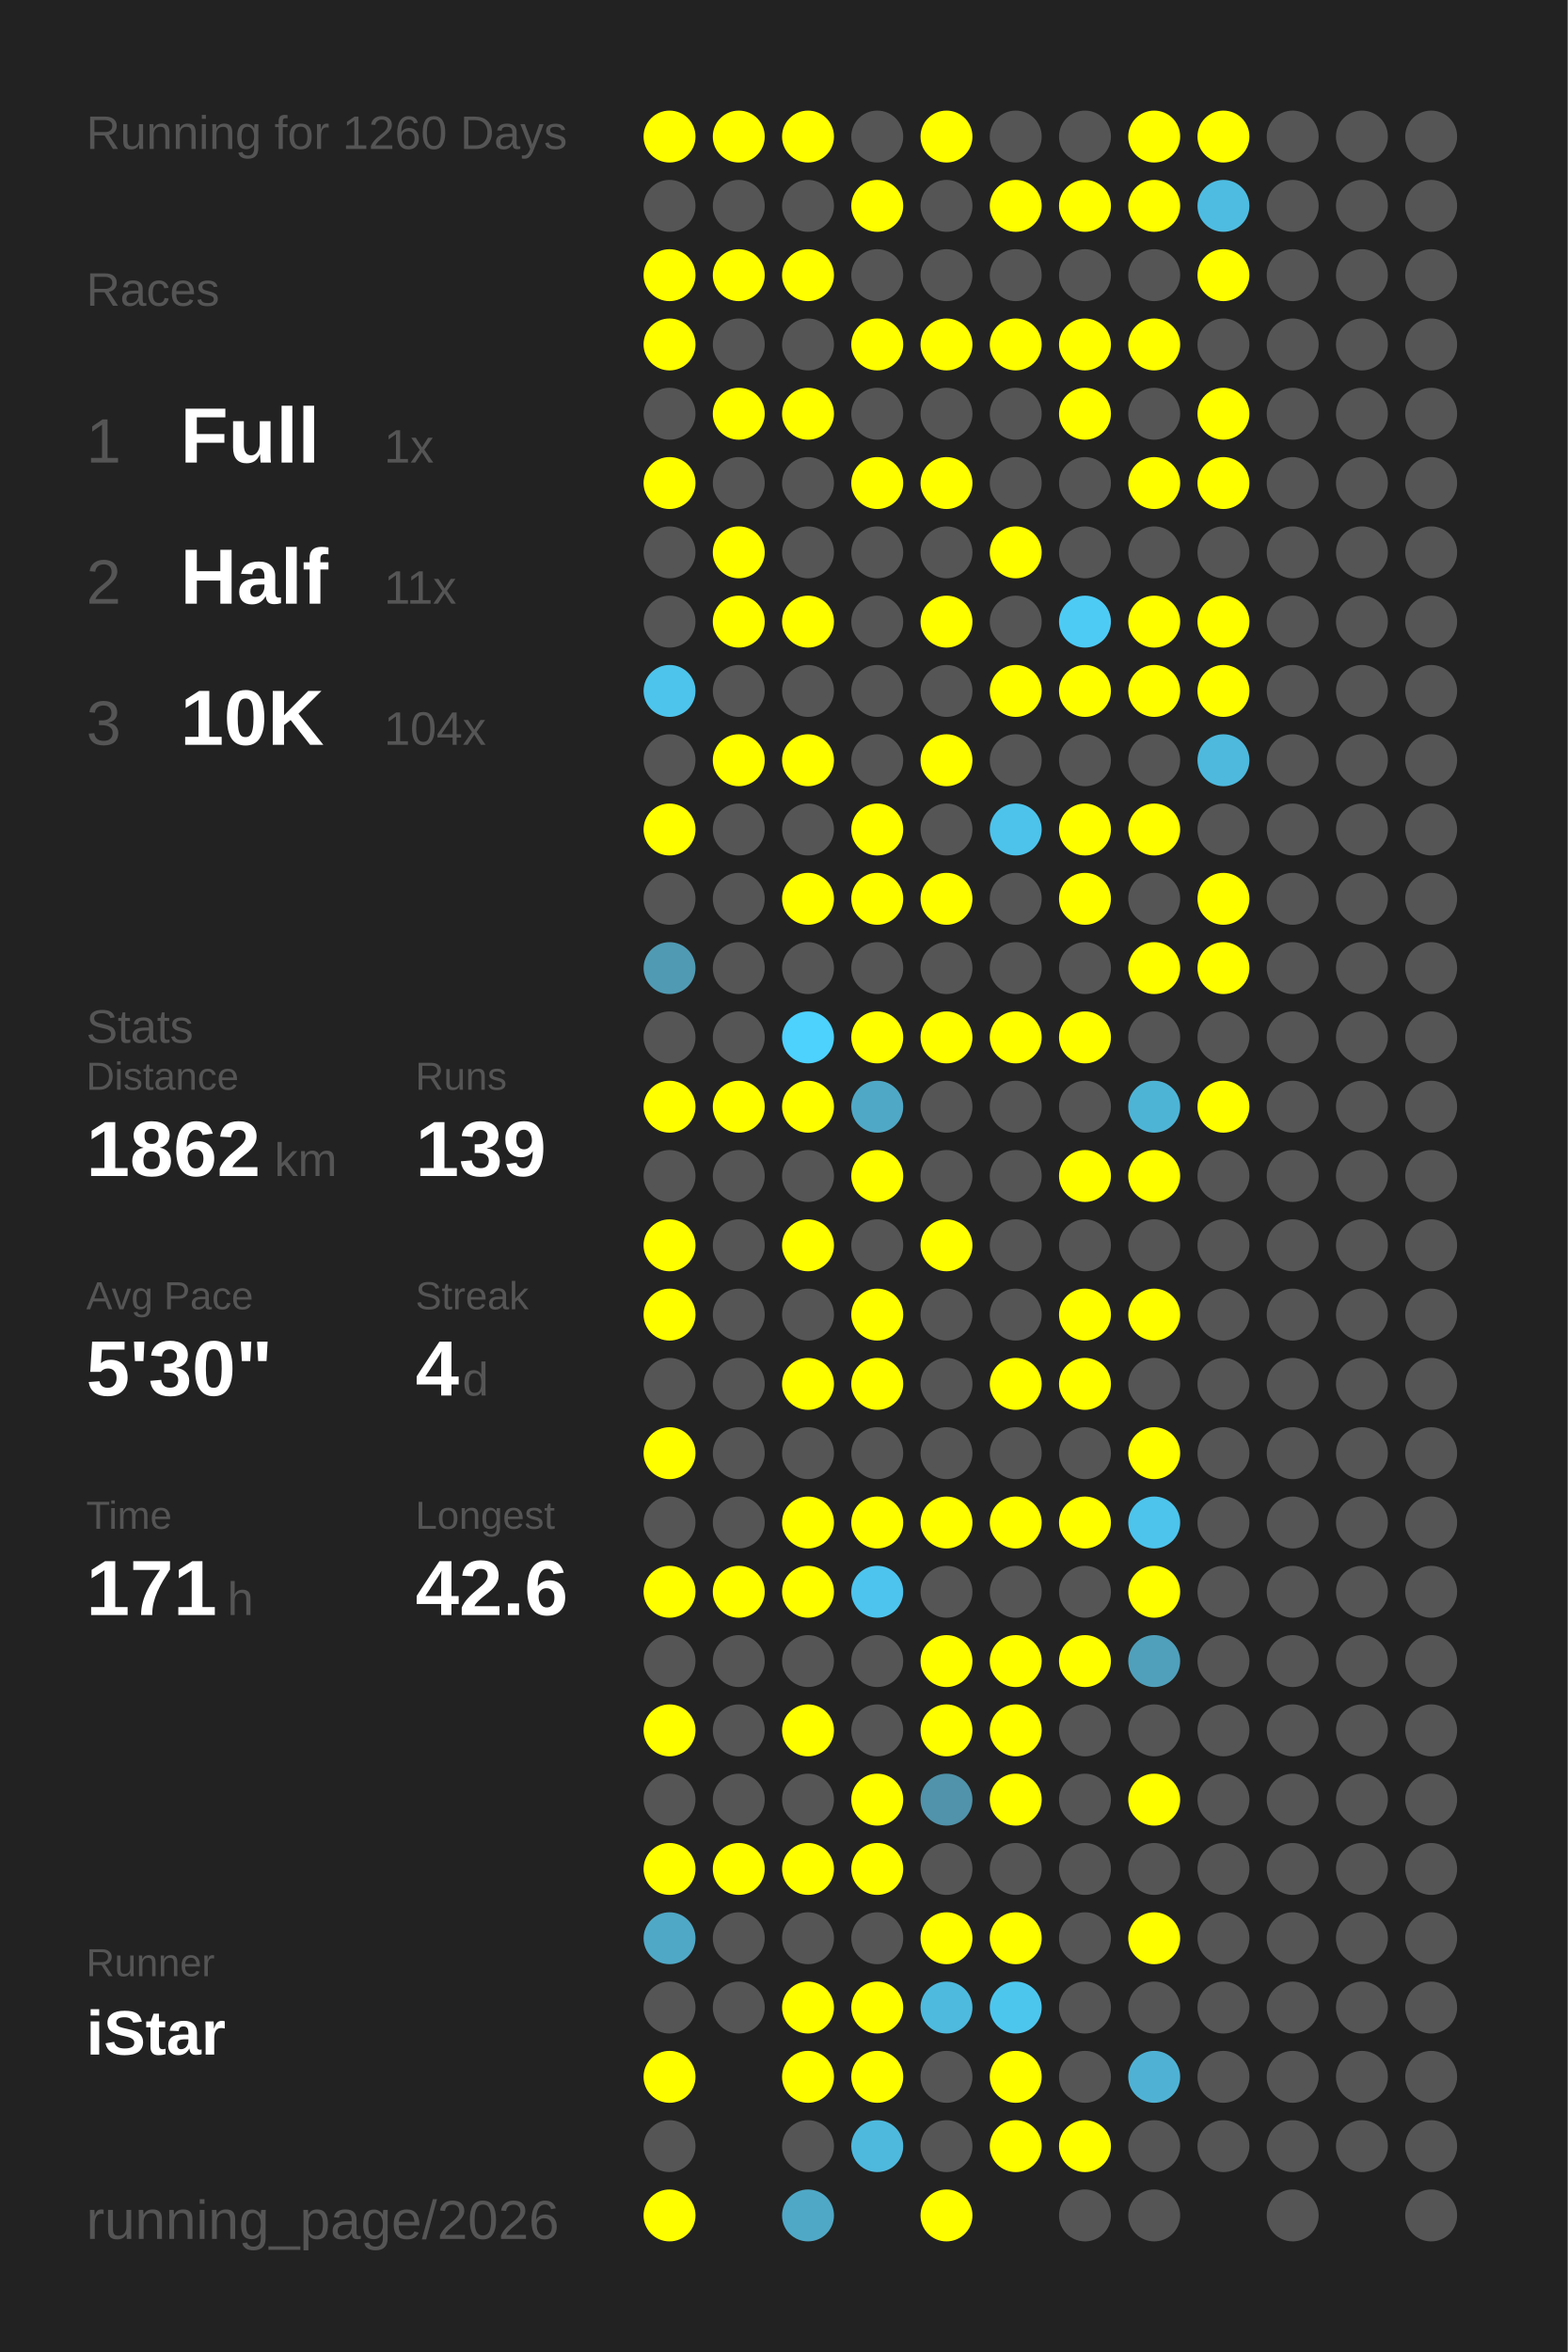
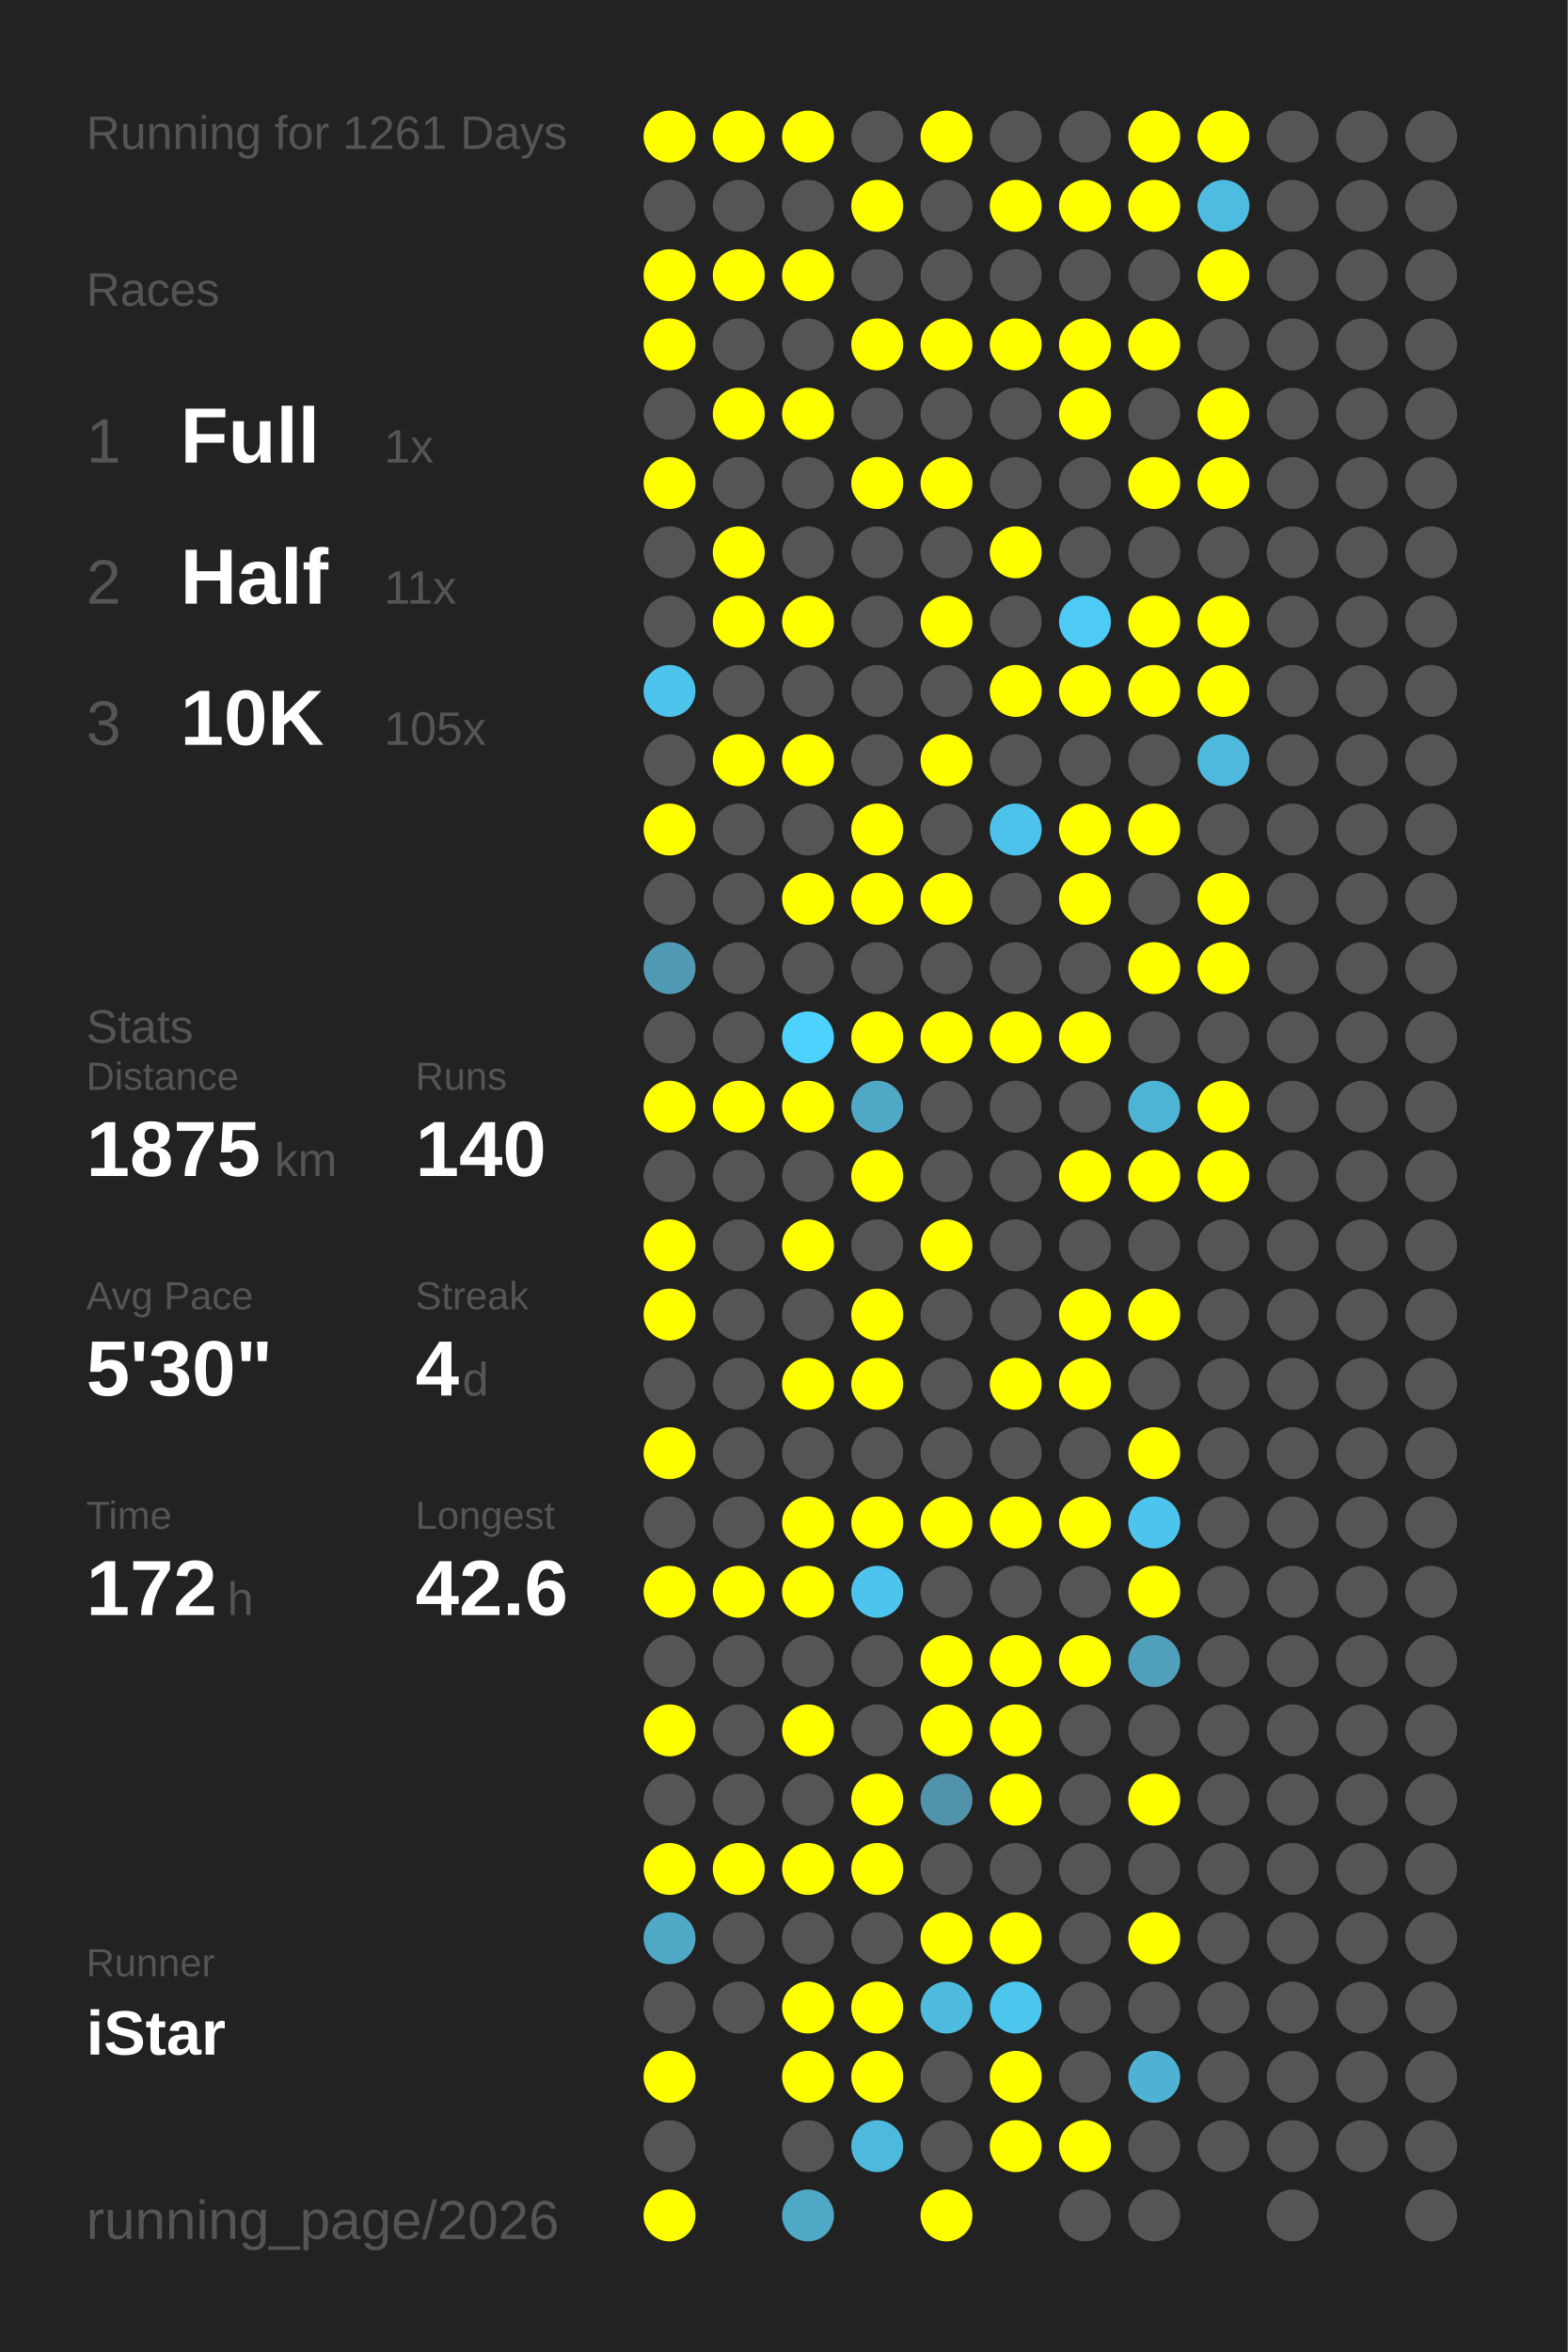
<svg xmlns="http://www.w3.org/2000/svg" baseProfile="full" height="300mm" version="1.1" viewBox="0,0,200,300" width="200mm">
  <defs />
  <rect fill="#222222" height="300" width="200" x="0" y="0" />
-   <text fill="#555555" style="font-size:6px; font-family:Arial;" x="11" y="19">Running for 1260 Days</text>
+   <text fill="#555555" style="font-size:6px; font-family:Arial;" x="11" y="19">Running for 1261 Days</text>
  <text fill="#555555" style="font-size:6px; font-family:Arial;" x="11" y="39">Races</text>
  <text fill="#555555" style="font-size:8px; font-family:Arial;" x="11" y="59">1</text>
  <text fill="#FFFFFF" style="font-size:10px; font-family:Arial; font-weight:bold;" x="23" y="59">Full</text>
  <text fill="#555555" style="font-size:6px; font-family:Arial;" x="49" y="59">1x</text>
  <text fill="#555555" style="font-size:8px; font-family:Arial;" x="11" y="77">2</text>
  <text fill="#FFFFFF" style="font-size:10px; font-family:Arial; font-weight:bold;" x="23" y="77">Half</text>
  <text fill="#555555" style="font-size:6px; font-family:Arial;" x="49" y="77">11x</text>
  <text fill="#555555" style="font-size:8px; font-family:Arial;" x="11" y="95">3</text>
  <text fill="#FFFFFF" style="font-size:10px; font-family:Arial; font-weight:bold;" x="23" y="95">10K</text>
-   <text fill="#555555" style="font-size:6px; font-family:Arial;" x="49" y="95">104x</text>
+   <text fill="#555555" style="font-size:6px; font-family:Arial;" x="49" y="95">105x</text>
  <text fill="#555555" style="font-size:6px; font-family:Arial;" x="11" y="133">Stats</text>
  <text fill="#555555" style="font-size:5px; font-family:Arial;" x="11" y="139">Distance</text>
-   <text fill="#FFFFFF" style="font-size:10px; font-family:Arial; font-weight:bold;" x="11" y="150">1862</text>
+   <text fill="#FFFFFF" style="font-size:10px; font-family:Arial; font-weight:bold;" x="11" y="150">1875</text>
  <text fill="#555555" style="font-size:6px; font-family:Arial;" x="35" y="150">km</text>
  <text fill="#555555" style="font-size:5px; font-family:Arial;" x="53" y="139">Runs</text>
-   <text fill="#FFFFFF" style="font-size:10px; font-family:Arial; font-weight:bold;" x="53" y="150">139</text>
+   <text fill="#FFFFFF" style="font-size:10px; font-family:Arial; font-weight:bold;" x="53" y="150">140</text>
  <text fill="#555555" style="font-size:5px; font-family:Arial;" x="11" y="167">Avg Pace</text>
  <text fill="#FFFFFF" style="font-size:10px; font-family:Arial; font-weight:bold;" x="11" y="178">5'30"</text>
  <text fill="#555555" style="font-size:5px; font-family:Arial;" x="53" y="167">Streak</text>
  <text fill="#FFFFFF" style="font-size:10px; font-family:Arial; font-weight:bold;" x="53" y="178">4</text>
  <text fill="#555555" style="font-size:6px; font-family:Arial;" x="59" y="178">d</text>
  <text fill="#555555" style="font-size:5px; font-family:Arial;" x="11" y="195">Time</text>
-   <text fill="#FFFFFF" style="font-size:10px; font-family:Arial; font-weight:bold;" x="11" y="206">171</text>
+   <text fill="#FFFFFF" style="font-size:10px; font-family:Arial; font-weight:bold;" x="11" y="206">172</text>
  <text fill="#555555" style="font-size:6px; font-family:Arial;" x="29" y="206">h</text>
  <text fill="#555555" style="font-size:5px; font-family:Arial;" x="53" y="195">Longest</text>
  <text fill="#FFFFFF" style="font-size:10px; font-family:Arial; font-weight:bold;" x="53" y="206">42.6</text>
  <text fill="#555555" style="font-size:5px; font-family:Arial;" x="11" y="252.065">Runner</text>
  <text fill="#FFFFFF" style="font-size:8px; font-family:Arial; font-weight:bold;" x="11" y="262.065">iStar</text>
  <text fill="#555555" style="font-size:7px; font-family:Arial;" x="11" y="285.581">running_page/2026</text>
  <circle cx="85.417" cy="17.419" fill="#FFFF00" r="3.312" />
  <circle cx="85.417" cy="26.258" fill="#555555" r="3.312" />
  <circle cx="85.417" cy="35.097" fill="#FFFF00" r="3.312" />
  <circle cx="85.417" cy="43.935" fill="#FFFF00" r="3.312" />
  <circle cx="85.417" cy="52.774" fill="#555555" r="3.312" />
  <circle cx="85.417" cy="61.613" fill="#FFFF00" r="3.312" />
  <circle cx="85.417" cy="70.452" fill="#555555" r="3.312" />
  <circle cx="85.417" cy="79.29" fill="#555555" r="3.312" />
  <circle cx="85.417" cy="88.129" fill="#4dc4eb" r="3.312" />
  <circle cx="85.417" cy="96.968" fill="#555555" r="3.312" />
  <circle cx="85.417" cy="105.806" fill="#FFFF00" r="3.312" />
  <circle cx="85.417" cy="114.645" fill="#555555" r="3.312" />
  <circle cx="85.417" cy="123.484" fill="#509ab3" r="3.312" />
  <circle cx="85.417" cy="132.323" fill="#555555" r="3.312" />
  <circle cx="85.417" cy="141.161" fill="#FFFF00" r="3.312" />
  <circle cx="85.417" cy="150" fill="#555555" r="3.312" />
  <circle cx="85.417" cy="158.839" fill="#FFFF00" r="3.312" />
  <circle cx="85.417" cy="167.677" fill="#FFFF00" r="3.312" />
  <circle cx="85.417" cy="176.516" fill="#555555" r="3.312" />
  <circle cx="85.417" cy="185.355" fill="#FFFF00" r="3.312" />
  <circle cx="85.417" cy="194.194" fill="#555555" r="3.312" />
  <circle cx="85.417" cy="203.032" fill="#FFFF00" r="3.312" />
  <circle cx="85.417" cy="211.871" fill="#555555" r="3.312" />
  <circle cx="85.417" cy="220.71" fill="#FFFF00" r="3.312" />
  <circle cx="85.417" cy="229.548" fill="#555555" r="3.312" />
  <circle cx="85.417" cy="238.387" fill="#FFFF00" r="3.312" />
  <circle cx="85.417" cy="247.226" fill="#4fa8c6" r="3.312" />
  <circle cx="85.417" cy="256.065" fill="#555555" r="3.312" />
  <circle cx="85.417" cy="264.903" fill="#FFFF00" r="3.312" />
  <circle cx="85.417" cy="273.742" fill="#555555" r="3.312" />
  <circle cx="85.417" cy="282.581" fill="#FFFF00" r="3.312" />
  <circle cx="94.25" cy="17.419" fill="#FFFF00" r="3.312" />
  <circle cx="94.25" cy="26.258" fill="#555555" r="3.312" />
  <circle cx="94.25" cy="35.097" fill="#FFFF00" r="3.312" />
  <circle cx="94.25" cy="43.935" fill="#555555" r="3.312" />
  <circle cx="94.25" cy="52.774" fill="#FFFF00" r="3.312" />
  <circle cx="94.25" cy="61.613" fill="#555555" r="3.312" />
  <circle cx="94.25" cy="70.452" fill="#FFFF00" r="3.312" />
  <circle cx="94.25" cy="79.29" fill="#FFFF00" r="3.312" />
  <circle cx="94.25" cy="88.129" fill="#555555" r="3.312" />
  <circle cx="94.25" cy="96.968" fill="#FFFF00" r="3.312" />
  <circle cx="94.25" cy="105.806" fill="#555555" r="3.312" />
  <circle cx="94.25" cy="114.645" fill="#555555" r="3.312" />
  <circle cx="94.25" cy="123.484" fill="#555555" r="3.312" />
  <circle cx="94.25" cy="132.323" fill="#555555" r="3.312" />
  <circle cx="94.25" cy="141.161" fill="#FFFF00" r="3.312" />
  <circle cx="94.25" cy="150" fill="#555555" r="3.312" />
  <circle cx="94.25" cy="158.839" fill="#555555" r="3.312" />
  <circle cx="94.25" cy="167.677" fill="#555555" r="3.312" />
  <circle cx="94.25" cy="176.516" fill="#555555" r="3.312" />
  <circle cx="94.25" cy="185.355" fill="#555555" r="3.312" />
  <circle cx="94.25" cy="194.194" fill="#555555" r="3.312" />
  <circle cx="94.25" cy="203.032" fill="#FFFF00" r="3.312" />
  <circle cx="94.25" cy="211.871" fill="#555555" r="3.312" />
  <circle cx="94.25" cy="220.71" fill="#555555" r="3.312" />
  <circle cx="94.25" cy="229.548" fill="#555555" r="3.312" />
  <circle cx="94.25" cy="238.387" fill="#FFFF00" r="3.312" />
  <circle cx="94.25" cy="247.226" fill="#555555" r="3.312" />
  <circle cx="94.25" cy="256.065" fill="#555555" r="3.312" />
  <circle cx="103.083" cy="17.419" fill="#FFFF00" r="3.312" />
  <circle cx="103.083" cy="26.258" fill="#555555" r="3.312" />
  <circle cx="103.083" cy="35.097" fill="#FFFF00" r="3.312" />
  <circle cx="103.083" cy="43.935" fill="#555555" r="3.312" />
  <circle cx="103.083" cy="52.774" fill="#FFFF00" r="3.312" />
  <circle cx="103.083" cy="61.613" fill="#555555" r="3.312" />
  <circle cx="103.083" cy="70.452" fill="#555555" r="3.312" />
  <circle cx="103.083" cy="79.29" fill="#FFFF00" r="3.312" />
  <circle cx="103.083" cy="88.129" fill="#555555" r="3.312" />
  <circle cx="103.083" cy="96.968" fill="#FFFF00" r="3.312" />
  <circle cx="103.083" cy="105.806" fill="#555555" r="3.312" />
  <circle cx="103.083" cy="114.645" fill="#FFFF00" r="3.312" />
  <circle cx="103.083" cy="123.484" fill="#555555" r="3.312" />
  <circle cx="103.083" cy="132.323" fill="#4dd1fd" r="3.312" />
  <circle cx="103.083" cy="141.161" fill="#FFFF00" r="3.312" />
  <circle cx="103.083" cy="150" fill="#555555" r="3.312" />
  <circle cx="103.083" cy="158.839" fill="#FFFF00" r="3.312" />
  <circle cx="103.083" cy="167.677" fill="#555555" r="3.312" />
  <circle cx="103.083" cy="176.516" fill="#FFFF00" r="3.312" />
  <circle cx="103.083" cy="185.355" fill="#555555" r="3.312" />
  <circle cx="103.083" cy="194.194" fill="#FFFF00" r="3.312" />
  <circle cx="103.083" cy="203.032" fill="#FFFF00" r="3.312" />
  <circle cx="103.083" cy="211.871" fill="#555555" r="3.312" />
  <circle cx="103.083" cy="220.71" fill="#FFFF00" r="3.312" />
  <circle cx="103.083" cy="229.548" fill="#555555" r="3.312" />
  <circle cx="103.083" cy="238.387" fill="#FFFF00" r="3.312" />
  <circle cx="103.083" cy="247.226" fill="#555555" r="3.312" />
  <circle cx="103.083" cy="256.065" fill="#FFFF00" r="3.312" />
  <circle cx="103.083" cy="264.903" fill="#FFFF00" r="3.312" />
  <circle cx="103.083" cy="273.742" fill="#555555" r="3.312" />
  <circle cx="103.083" cy="282.581" fill="#4fa8c6" r="3.312" />
  <circle cx="111.917" cy="17.419" fill="#555555" r="3.312" />
  <circle cx="111.917" cy="26.258" fill="#FFFF00" r="3.312" />
  <circle cx="111.917" cy="35.097" fill="#555555" r="3.312" />
  <circle cx="111.917" cy="43.935" fill="#FFFF00" r="3.312" />
  <circle cx="111.917" cy="52.774" fill="#555555" r="3.312" />
  <circle cx="111.917" cy="61.613" fill="#FFFF00" r="3.312" />
  <circle cx="111.917" cy="70.452" fill="#555555" r="3.312" />
  <circle cx="111.917" cy="79.29" fill="#555555" r="3.312" />
  <circle cx="111.917" cy="88.129" fill="#555555" r="3.312" />
  <circle cx="111.917" cy="96.968" fill="#555555" r="3.312" />
  <circle cx="111.917" cy="105.806" fill="#FFFF00" r="3.312" />
  <circle cx="111.917" cy="114.645" fill="#FFFF00" r="3.312" />
  <circle cx="111.917" cy="123.484" fill="#555555" r="3.312" />
  <circle cx="111.917" cy="132.323" fill="#FFFF00" r="3.312" />
  <circle cx="111.917" cy="141.161" fill="#4fa8c6" r="3.312" />
  <circle cx="111.917" cy="150" fill="#FFFF00" r="3.312" />
  <circle cx="111.917" cy="158.839" fill="#555555" r="3.312" />
  <circle cx="111.917" cy="167.677" fill="#FFFF00" r="3.312" />
  <circle cx="111.917" cy="176.516" fill="#FFFF00" r="3.312" />
  <circle cx="111.917" cy="185.355" fill="#555555" r="3.312" />
  <circle cx="111.917" cy="194.194" fill="#FFFF00" r="3.312" />
  <circle cx="111.917" cy="203.032" fill="#4dc4ed" r="3.312" />
  <circle cx="111.917" cy="211.871" fill="#555555" r="3.312" />
  <circle cx="111.917" cy="220.71" fill="#555555" r="3.312" />
  <circle cx="111.917" cy="229.548" fill="#FFFF00" r="3.312" />
  <circle cx="111.917" cy="238.387" fill="#FFFF00" r="3.312" />
  <circle cx="111.917" cy="247.226" fill="#555555" r="3.312" />
  <circle cx="111.917" cy="256.065" fill="#FFFF00" r="3.312" />
  <circle cx="111.917" cy="264.903" fill="#FFFF00" r="3.312" />
  <circle cx="111.917" cy="273.742" fill="#4eb9dd" r="3.312" />
  <circle cx="120.75" cy="17.419" fill="#FFFF00" r="3.312" />
  <circle cx="120.75" cy="26.258" fill="#555555" r="3.312" />
  <circle cx="120.75" cy="35.097" fill="#555555" r="3.312" />
  <circle cx="120.75" cy="43.935" fill="#FFFF00" r="3.312" />
  <circle cx="120.75" cy="52.774" fill="#555555" r="3.312" />
  <circle cx="120.75" cy="61.613" fill="#FFFF00" r="3.312" />
  <circle cx="120.75" cy="70.452" fill="#555555" r="3.312" />
  <circle cx="120.75" cy="79.29" fill="#FFFF00" r="3.312" />
  <circle cx="120.75" cy="88.129" fill="#555555" r="3.312" />
  <circle cx="120.75" cy="96.968" fill="#FFFF00" r="3.312" />
  <circle cx="120.75" cy="105.806" fill="#555555" r="3.312" />
  <circle cx="120.75" cy="114.645" fill="#FFFF00" r="3.312" />
  <circle cx="120.75" cy="123.484" fill="#555555" r="3.312" />
  <circle cx="120.75" cy="132.323" fill="#FFFF00" r="3.312" />
  <circle cx="120.75" cy="141.161" fill="#555555" r="3.312" />
  <circle cx="120.75" cy="150" fill="#555555" r="3.312" />
  <circle cx="120.75" cy="158.839" fill="#FFFF00" r="3.312" />
  <circle cx="120.75" cy="167.677" fill="#555555" r="3.312" />
  <circle cx="120.75" cy="176.516" fill="#555555" r="3.312" />
  <circle cx="120.75" cy="185.355" fill="#555555" r="3.312" />
  <circle cx="120.75" cy="194.194" fill="#FFFF00" r="3.312" />
  <circle cx="120.75" cy="203.032" fill="#555555" r="3.312" />
  <circle cx="120.75" cy="211.871" fill="#FFFF00" r="3.312" />
  <circle cx="120.75" cy="220.71" fill="#FFFF00" r="3.312" />
  <circle cx="120.75" cy="229.548" fill="#5093aa" r="3.312" />
  <circle cx="120.75" cy="238.387" fill="#555555" r="3.312" />
  <circle cx="120.75" cy="247.226" fill="#FFFF00" r="3.312" />
  <circle cx="120.75" cy="256.065" fill="#4ebade" r="3.312" />
  <circle cx="120.75" cy="264.903" fill="#555555" r="3.312" />
  <circle cx="120.75" cy="273.742" fill="#555555" r="3.312" />
  <circle cx="120.75" cy="282.581" fill="#FFFF00" r="3.312" />
  <circle cx="129.583" cy="17.419" fill="#555555" r="3.312" />
  <circle cx="129.583" cy="26.258" fill="#FFFF00" r="3.312" />
  <circle cx="129.583" cy="35.097" fill="#555555" r="3.312" />
  <circle cx="129.583" cy="43.935" fill="#FFFF00" r="3.312" />
  <circle cx="129.583" cy="52.774" fill="#555555" r="3.312" />
  <circle cx="129.583" cy="61.613" fill="#555555" r="3.312" />
  <circle cx="129.583" cy="70.452" fill="#FFFF00" r="3.312" />
  <circle cx="129.583" cy="79.29" fill="#555555" r="3.312" />
  <circle cx="129.583" cy="88.129" fill="#FFFF00" r="3.312" />
  <circle cx="129.583" cy="96.968" fill="#555555" r="3.312" />
  <circle cx="129.583" cy="105.806" fill="#4dc3eb" r="3.312" />
  <circle cx="129.583" cy="114.645" fill="#555555" r="3.312" />
  <circle cx="129.583" cy="123.484" fill="#555555" r="3.312" />
  <circle cx="129.583" cy="132.323" fill="#FFFF00" r="3.312" />
  <circle cx="129.583" cy="141.161" fill="#555555" r="3.312" />
  <circle cx="129.583" cy="150" fill="#555555" r="3.312" />
  <circle cx="129.583" cy="158.839" fill="#555555" r="3.312" />
  <circle cx="129.583" cy="167.677" fill="#555555" r="3.312" />
  <circle cx="129.583" cy="176.516" fill="#FFFF00" r="3.312" />
  <circle cx="129.583" cy="185.355" fill="#555555" r="3.312" />
  <circle cx="129.583" cy="194.194" fill="#FFFF00" r="3.312" />
  <circle cx="129.583" cy="203.032" fill="#555555" r="3.312" />
  <circle cx="129.583" cy="211.871" fill="#FFFF00" r="3.312" />
  <circle cx="129.583" cy="220.71" fill="#FFFF00" r="3.312" />
  <circle cx="129.583" cy="229.548" fill="#FFFF00" r="3.312" />
  <circle cx="129.583" cy="238.387" fill="#555555" r="3.312" />
  <circle cx="129.583" cy="247.226" fill="#FFFF00" r="3.312" />
  <circle cx="129.583" cy="256.065" fill="#4dc6ee" r="3.312" />
  <circle cx="129.583" cy="264.903" fill="#FFFF00" r="3.312" />
  <circle cx="129.583" cy="273.742" fill="#FFFF00" r="3.312" />
  <circle cx="138.417" cy="17.419" fill="#555555" r="3.312" />
  <circle cx="138.417" cy="26.258" fill="#FFFF00" r="3.312" />
  <circle cx="138.417" cy="35.097" fill="#555555" r="3.312" />
  <circle cx="138.417" cy="43.935" fill="#FFFF00" r="3.312" />
  <circle cx="138.417" cy="52.774" fill="#FFFF00" r="3.312" />
  <circle cx="138.417" cy="61.613" fill="#555555" r="3.312" />
  <circle cx="138.417" cy="70.452" fill="#555555" r="3.312" />
  <circle cx="138.417" cy="79.29" fill="#4dcbf5" r="3.312" />
  <circle cx="138.417" cy="88.129" fill="#FFFF00" r="3.312" />
  <circle cx="138.417" cy="96.968" fill="#555555" r="3.312" />
  <circle cx="138.417" cy="105.806" fill="#FFFF00" r="3.312" />
  <circle cx="138.417" cy="114.645" fill="#FFFF00" r="3.312" />
  <circle cx="138.417" cy="123.484" fill="#555555" r="3.312" />
  <circle cx="138.417" cy="132.323" fill="#FFFF00" r="3.312" />
  <circle cx="138.417" cy="141.161" fill="#555555" r="3.312" />
  <circle cx="138.417" cy="150" fill="#FFFF00" r="3.312" />
  <circle cx="138.417" cy="158.839" fill="#555555" r="3.312" />
  <circle cx="138.417" cy="167.677" fill="#FFFF00" r="3.312" />
  <circle cx="138.417" cy="176.516" fill="#FFFF00" r="3.312" />
  <circle cx="138.417" cy="185.355" fill="#555555" r="3.312" />
  <circle cx="138.417" cy="194.194" fill="#FFFF00" r="3.312" />
  <circle cx="138.417" cy="203.032" fill="#555555" r="3.312" />
  <circle cx="138.417" cy="211.871" fill="#FFFF00" r="3.312" />
  <circle cx="138.417" cy="220.71" fill="#555555" r="3.312" />
  <circle cx="138.417" cy="229.548" fill="#555555" r="3.312" />
  <circle cx="138.417" cy="238.387" fill="#555555" r="3.312" />
  <circle cx="138.417" cy="247.226" fill="#555555" r="3.312" />
  <circle cx="138.417" cy="256.065" fill="#555555" r="3.312" />
  <circle cx="138.417" cy="264.903" fill="#555555" r="3.312" />
  <circle cx="138.417" cy="273.742" fill="#FFFF00" r="3.312" />
  <circle cx="138.417" cy="282.581" fill="#555555" r="3.312" />
  <circle cx="147.25" cy="17.419" fill="#FFFF00" r="3.312" />
  <circle cx="147.25" cy="26.258" fill="#FFFF00" r="3.312" />
  <circle cx="147.25" cy="35.097" fill="#555555" r="3.312" />
  <circle cx="147.25" cy="43.935" fill="#FFFF00" r="3.312" />
  <circle cx="147.25" cy="52.774" fill="#555555" r="3.312" />
  <circle cx="147.25" cy="61.613" fill="#FFFF00" r="3.312" />
  <circle cx="147.25" cy="70.452" fill="#555555" r="3.312" />
  <circle cx="147.25" cy="79.29" fill="#FFFF00" r="3.312" />
  <circle cx="147.25" cy="88.129" fill="#FFFF00" r="3.312" />
  <circle cx="147.25" cy="96.968" fill="#555555" r="3.312" />
  <circle cx="147.25" cy="105.806" fill="#FFFF00" r="3.312" />
  <circle cx="147.25" cy="114.645" fill="#555555" r="3.312" />
  <circle cx="147.25" cy="123.484" fill="#FFFF00" r="3.312" />
  <circle cx="147.25" cy="132.323" fill="#555555" r="3.312" />
  <circle cx="147.25" cy="141.161" fill="#4eb4d6" r="3.312" />
  <circle cx="147.25" cy="150" fill="#FFFF00" r="3.312" />
  <circle cx="147.25" cy="158.839" fill="#555555" r="3.312" />
  <circle cx="147.25" cy="167.677" fill="#FFFF00" r="3.312" />
  <circle cx="147.25" cy="176.516" fill="#555555" r="3.312" />
  <circle cx="147.25" cy="185.355" fill="#FFFF00" r="3.312" />
  <circle cx="147.25" cy="194.194" fill="#4dc4ec" r="3.312" />
  <circle cx="147.25" cy="203.032" fill="#FFFF00" r="3.312" />
  <circle cx="147.25" cy="211.871" fill="#50a0bb" r="3.312" />
  <circle cx="147.25" cy="220.71" fill="#555555" r="3.312" />
  <circle cx="147.25" cy="229.548" fill="#FFFF00" r="3.312" />
  <circle cx="147.25" cy="238.387" fill="#555555" r="3.312" />
  <circle cx="147.25" cy="247.226" fill="#FFFF00" r="3.312" />
  <circle cx="147.25" cy="256.065" fill="#555555" r="3.312" />
  <circle cx="147.25" cy="264.903" fill="#4fb2d4" r="3.312" />
  <circle cx="147.25" cy="273.742" fill="#555555" r="3.312" />
  <circle cx="147.25" cy="282.581" fill="#555555" r="3.312" />
  <circle cx="156.083" cy="17.419" fill="#FFFF00" r="3.312" />
  <circle cx="156.083" cy="26.258" fill="#4ebce1" r="3.312" />
  <circle cx="156.083" cy="35.097" fill="#FFFF00" r="3.312" />
  <circle cx="156.083" cy="43.935" fill="#555555" r="3.312" />
  <circle cx="156.083" cy="52.774" fill="#FFFF00" r="3.312" />
  <circle cx="156.083" cy="61.613" fill="#FFFF00" r="3.312" />
  <circle cx="156.083" cy="70.452" fill="#555555" r="3.312" />
  <circle cx="156.083" cy="79.29" fill="#FFFF00" r="3.312" />
  <circle cx="156.083" cy="88.129" fill="#FFFF00" r="3.312" />
  <circle cx="156.083" cy="96.968" fill="#4eb9dd" r="3.312" />
  <circle cx="156.083" cy="105.806" fill="#555555" r="3.312" />
  <circle cx="156.083" cy="114.645" fill="#FFFF00" r="3.312" />
  <circle cx="156.083" cy="123.484" fill="#FFFF00" r="3.312" />
  <circle cx="156.083" cy="132.323" fill="#555555" r="3.312" />
  <circle cx="156.083" cy="141.161" fill="#FFFF00" r="3.312" />
-   <circle cx="156.083" cy="150" fill="#555555" r="3.312" />
+   <circle cx="156.083" cy="150" fill="#FFFF00" r="3.312" />
  <circle cx="156.083" cy="158.839" fill="#555555" r="3.312" />
  <circle cx="156.083" cy="167.677" fill="#555555" r="3.312" />
  <circle cx="156.083" cy="176.516" fill="#555555" r="3.312" />
  <circle cx="156.083" cy="185.355" fill="#555555" r="3.312" />
  <circle cx="156.083" cy="194.194" fill="#555555" r="3.312" />
  <circle cx="156.083" cy="203.032" fill="#555555" r="3.312" />
  <circle cx="156.083" cy="211.871" fill="#555555" r="3.312" />
  <circle cx="156.083" cy="220.71" fill="#555555" r="3.312" />
  <circle cx="156.083" cy="229.548" fill="#555555" r="3.312" />
  <circle cx="156.083" cy="238.387" fill="#555555" r="3.312" />
  <circle cx="156.083" cy="247.226" fill="#555555" r="3.312" />
  <circle cx="156.083" cy="256.065" fill="#555555" r="3.312" />
  <circle cx="156.083" cy="264.903" fill="#555555" r="3.312" />
  <circle cx="156.083" cy="273.742" fill="#555555" r="3.312" />
  <circle cx="164.917" cy="17.419" fill="#555555" r="3.312" />
  <circle cx="164.917" cy="26.258" fill="#555555" r="3.312" />
  <circle cx="164.917" cy="35.097" fill="#555555" r="3.312" />
  <circle cx="164.917" cy="43.935" fill="#555555" r="3.312" />
  <circle cx="164.917" cy="52.774" fill="#555555" r="3.312" />
  <circle cx="164.917" cy="61.613" fill="#555555" r="3.312" />
  <circle cx="164.917" cy="70.452" fill="#555555" r="3.312" />
  <circle cx="164.917" cy="79.29" fill="#555555" r="3.312" />
  <circle cx="164.917" cy="88.129" fill="#555555" r="3.312" />
  <circle cx="164.917" cy="96.968" fill="#555555" r="3.312" />
  <circle cx="164.917" cy="105.806" fill="#555555" r="3.312" />
  <circle cx="164.917" cy="114.645" fill="#555555" r="3.312" />
  <circle cx="164.917" cy="123.484" fill="#555555" r="3.312" />
  <circle cx="164.917" cy="132.323" fill="#555555" r="3.312" />
  <circle cx="164.917" cy="141.161" fill="#555555" r="3.312" />
  <circle cx="164.917" cy="150" fill="#555555" r="3.312" />
  <circle cx="164.917" cy="158.839" fill="#555555" r="3.312" />
  <circle cx="164.917" cy="167.677" fill="#555555" r="3.312" />
  <circle cx="164.917" cy="176.516" fill="#555555" r="3.312" />
  <circle cx="164.917" cy="185.355" fill="#555555" r="3.312" />
  <circle cx="164.917" cy="194.194" fill="#555555" r="3.312" />
  <circle cx="164.917" cy="203.032" fill="#555555" r="3.312" />
  <circle cx="164.917" cy="211.871" fill="#555555" r="3.312" />
  <circle cx="164.917" cy="220.71" fill="#555555" r="3.312" />
  <circle cx="164.917" cy="229.548" fill="#555555" r="3.312" />
  <circle cx="164.917" cy="238.387" fill="#555555" r="3.312" />
  <circle cx="164.917" cy="247.226" fill="#555555" r="3.312" />
  <circle cx="164.917" cy="256.065" fill="#555555" r="3.312" />
  <circle cx="164.917" cy="264.903" fill="#555555" r="3.312" />
  <circle cx="164.917" cy="273.742" fill="#555555" r="3.312" />
  <circle cx="164.917" cy="282.581" fill="#555555" r="3.312" />
  <circle cx="173.75" cy="17.419" fill="#555555" r="3.312" />
  <circle cx="173.75" cy="26.258" fill="#555555" r="3.312" />
  <circle cx="173.75" cy="35.097" fill="#555555" r="3.312" />
  <circle cx="173.75" cy="43.935" fill="#555555" r="3.312" />
  <circle cx="173.75" cy="52.774" fill="#555555" r="3.312" />
  <circle cx="173.75" cy="61.613" fill="#555555" r="3.312" />
  <circle cx="173.75" cy="70.452" fill="#555555" r="3.312" />
  <circle cx="173.75" cy="79.29" fill="#555555" r="3.312" />
  <circle cx="173.75" cy="88.129" fill="#555555" r="3.312" />
  <circle cx="173.75" cy="96.968" fill="#555555" r="3.312" />
  <circle cx="173.75" cy="105.806" fill="#555555" r="3.312" />
  <circle cx="173.75" cy="114.645" fill="#555555" r="3.312" />
  <circle cx="173.75" cy="123.484" fill="#555555" r="3.312" />
  <circle cx="173.75" cy="132.323" fill="#555555" r="3.312" />
  <circle cx="173.75" cy="141.161" fill="#555555" r="3.312" />
  <circle cx="173.75" cy="150" fill="#555555" r="3.312" />
  <circle cx="173.75" cy="158.839" fill="#555555" r="3.312" />
  <circle cx="173.75" cy="167.677" fill="#555555" r="3.312" />
  <circle cx="173.75" cy="176.516" fill="#555555" r="3.312" />
  <circle cx="173.75" cy="185.355" fill="#555555" r="3.312" />
  <circle cx="173.75" cy="194.194" fill="#555555" r="3.312" />
  <circle cx="173.75" cy="203.032" fill="#555555" r="3.312" />
  <circle cx="173.75" cy="211.871" fill="#555555" r="3.312" />
  <circle cx="173.75" cy="220.71" fill="#555555" r="3.312" />
  <circle cx="173.75" cy="229.548" fill="#555555" r="3.312" />
  <circle cx="173.75" cy="238.387" fill="#555555" r="3.312" />
  <circle cx="173.75" cy="247.226" fill="#555555" r="3.312" />
  <circle cx="173.75" cy="256.065" fill="#555555" r="3.312" />
  <circle cx="173.75" cy="264.903" fill="#555555" r="3.312" />
  <circle cx="173.75" cy="273.742" fill="#555555" r="3.312" />
  <circle cx="182.583" cy="17.419" fill="#555555" r="3.312" />
  <circle cx="182.583" cy="26.258" fill="#555555" r="3.312" />
  <circle cx="182.583" cy="35.097" fill="#555555" r="3.312" />
  <circle cx="182.583" cy="43.935" fill="#555555" r="3.312" />
  <circle cx="182.583" cy="52.774" fill="#555555" r="3.312" />
  <circle cx="182.583" cy="61.613" fill="#555555" r="3.312" />
  <circle cx="182.583" cy="70.452" fill="#555555" r="3.312" />
  <circle cx="182.583" cy="79.29" fill="#555555" r="3.312" />
  <circle cx="182.583" cy="88.129" fill="#555555" r="3.312" />
  <circle cx="182.583" cy="96.968" fill="#555555" r="3.312" />
  <circle cx="182.583" cy="105.806" fill="#555555" r="3.312" />
  <circle cx="182.583" cy="114.645" fill="#555555" r="3.312" />
  <circle cx="182.583" cy="123.484" fill="#555555" r="3.312" />
  <circle cx="182.583" cy="132.323" fill="#555555" r="3.312" />
  <circle cx="182.583" cy="141.161" fill="#555555" r="3.312" />
  <circle cx="182.583" cy="150" fill="#555555" r="3.312" />
  <circle cx="182.583" cy="158.839" fill="#555555" r="3.312" />
  <circle cx="182.583" cy="167.677" fill="#555555" r="3.312" />
  <circle cx="182.583" cy="176.516" fill="#555555" r="3.312" />
  <circle cx="182.583" cy="185.355" fill="#555555" r="3.312" />
  <circle cx="182.583" cy="194.194" fill="#555555" r="3.312" />
  <circle cx="182.583" cy="203.032" fill="#555555" r="3.312" />
  <circle cx="182.583" cy="211.871" fill="#555555" r="3.312" />
  <circle cx="182.583" cy="220.71" fill="#555555" r="3.312" />
  <circle cx="182.583" cy="229.548" fill="#555555" r="3.312" />
  <circle cx="182.583" cy="238.387" fill="#555555" r="3.312" />
  <circle cx="182.583" cy="247.226" fill="#555555" r="3.312" />
  <circle cx="182.583" cy="256.065" fill="#555555" r="3.312" />
  <circle cx="182.583" cy="264.903" fill="#555555" r="3.312" />
  <circle cx="182.583" cy="273.742" fill="#555555" r="3.312" />
  <circle cx="182.583" cy="282.581" fill="#555555" r="3.312" />
</svg>
